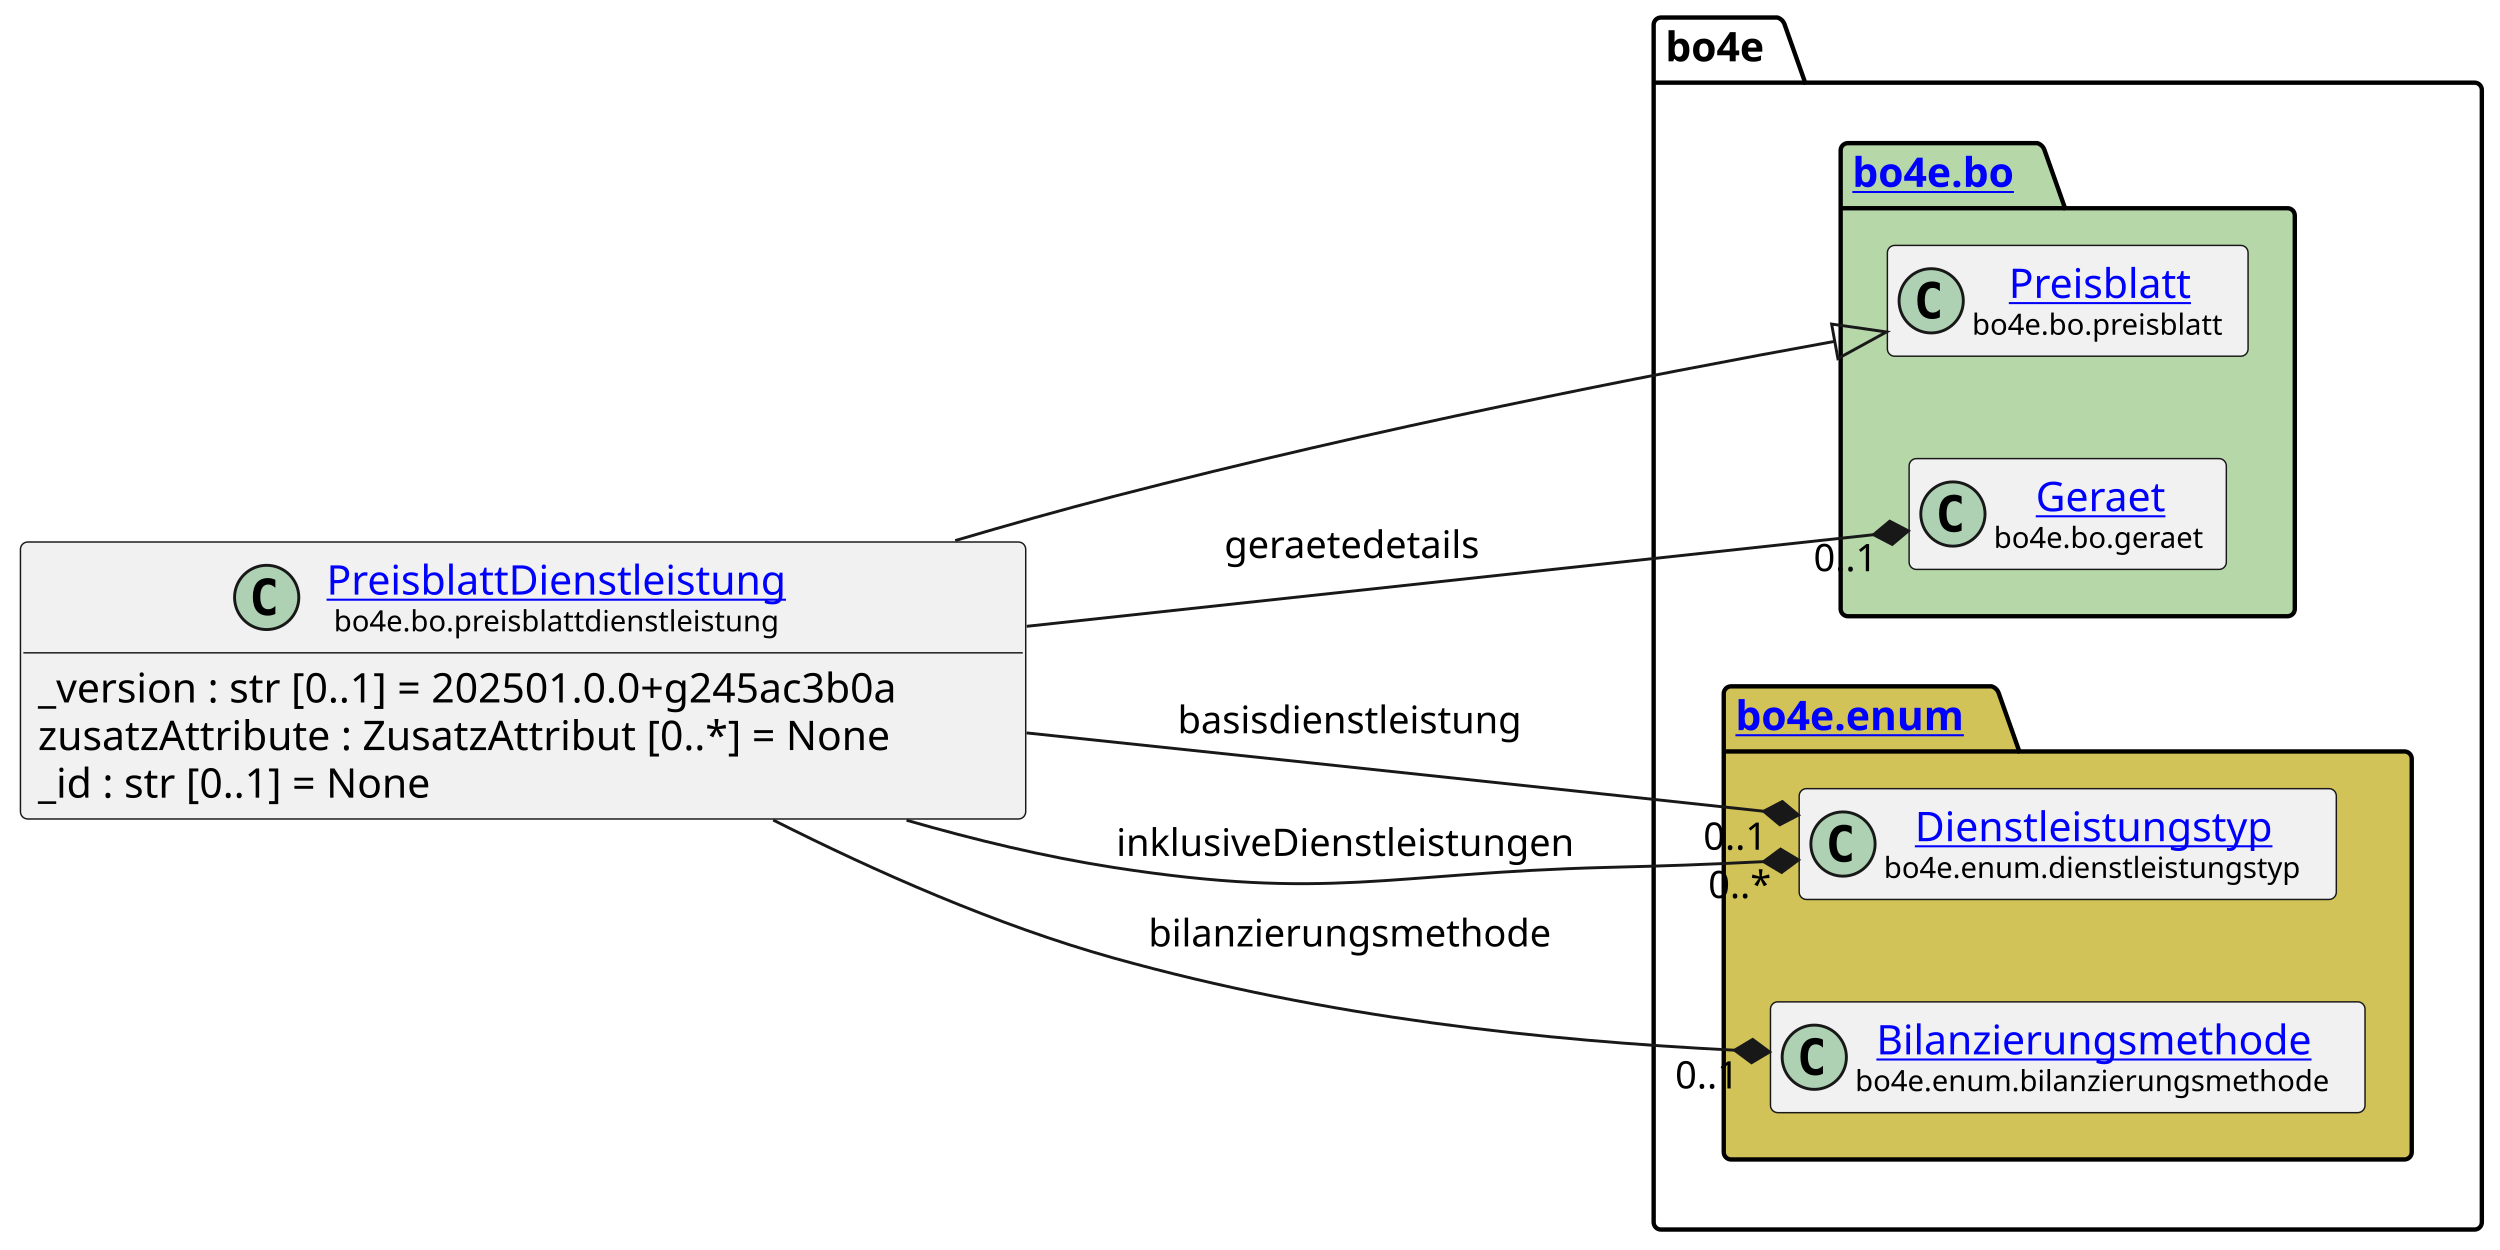
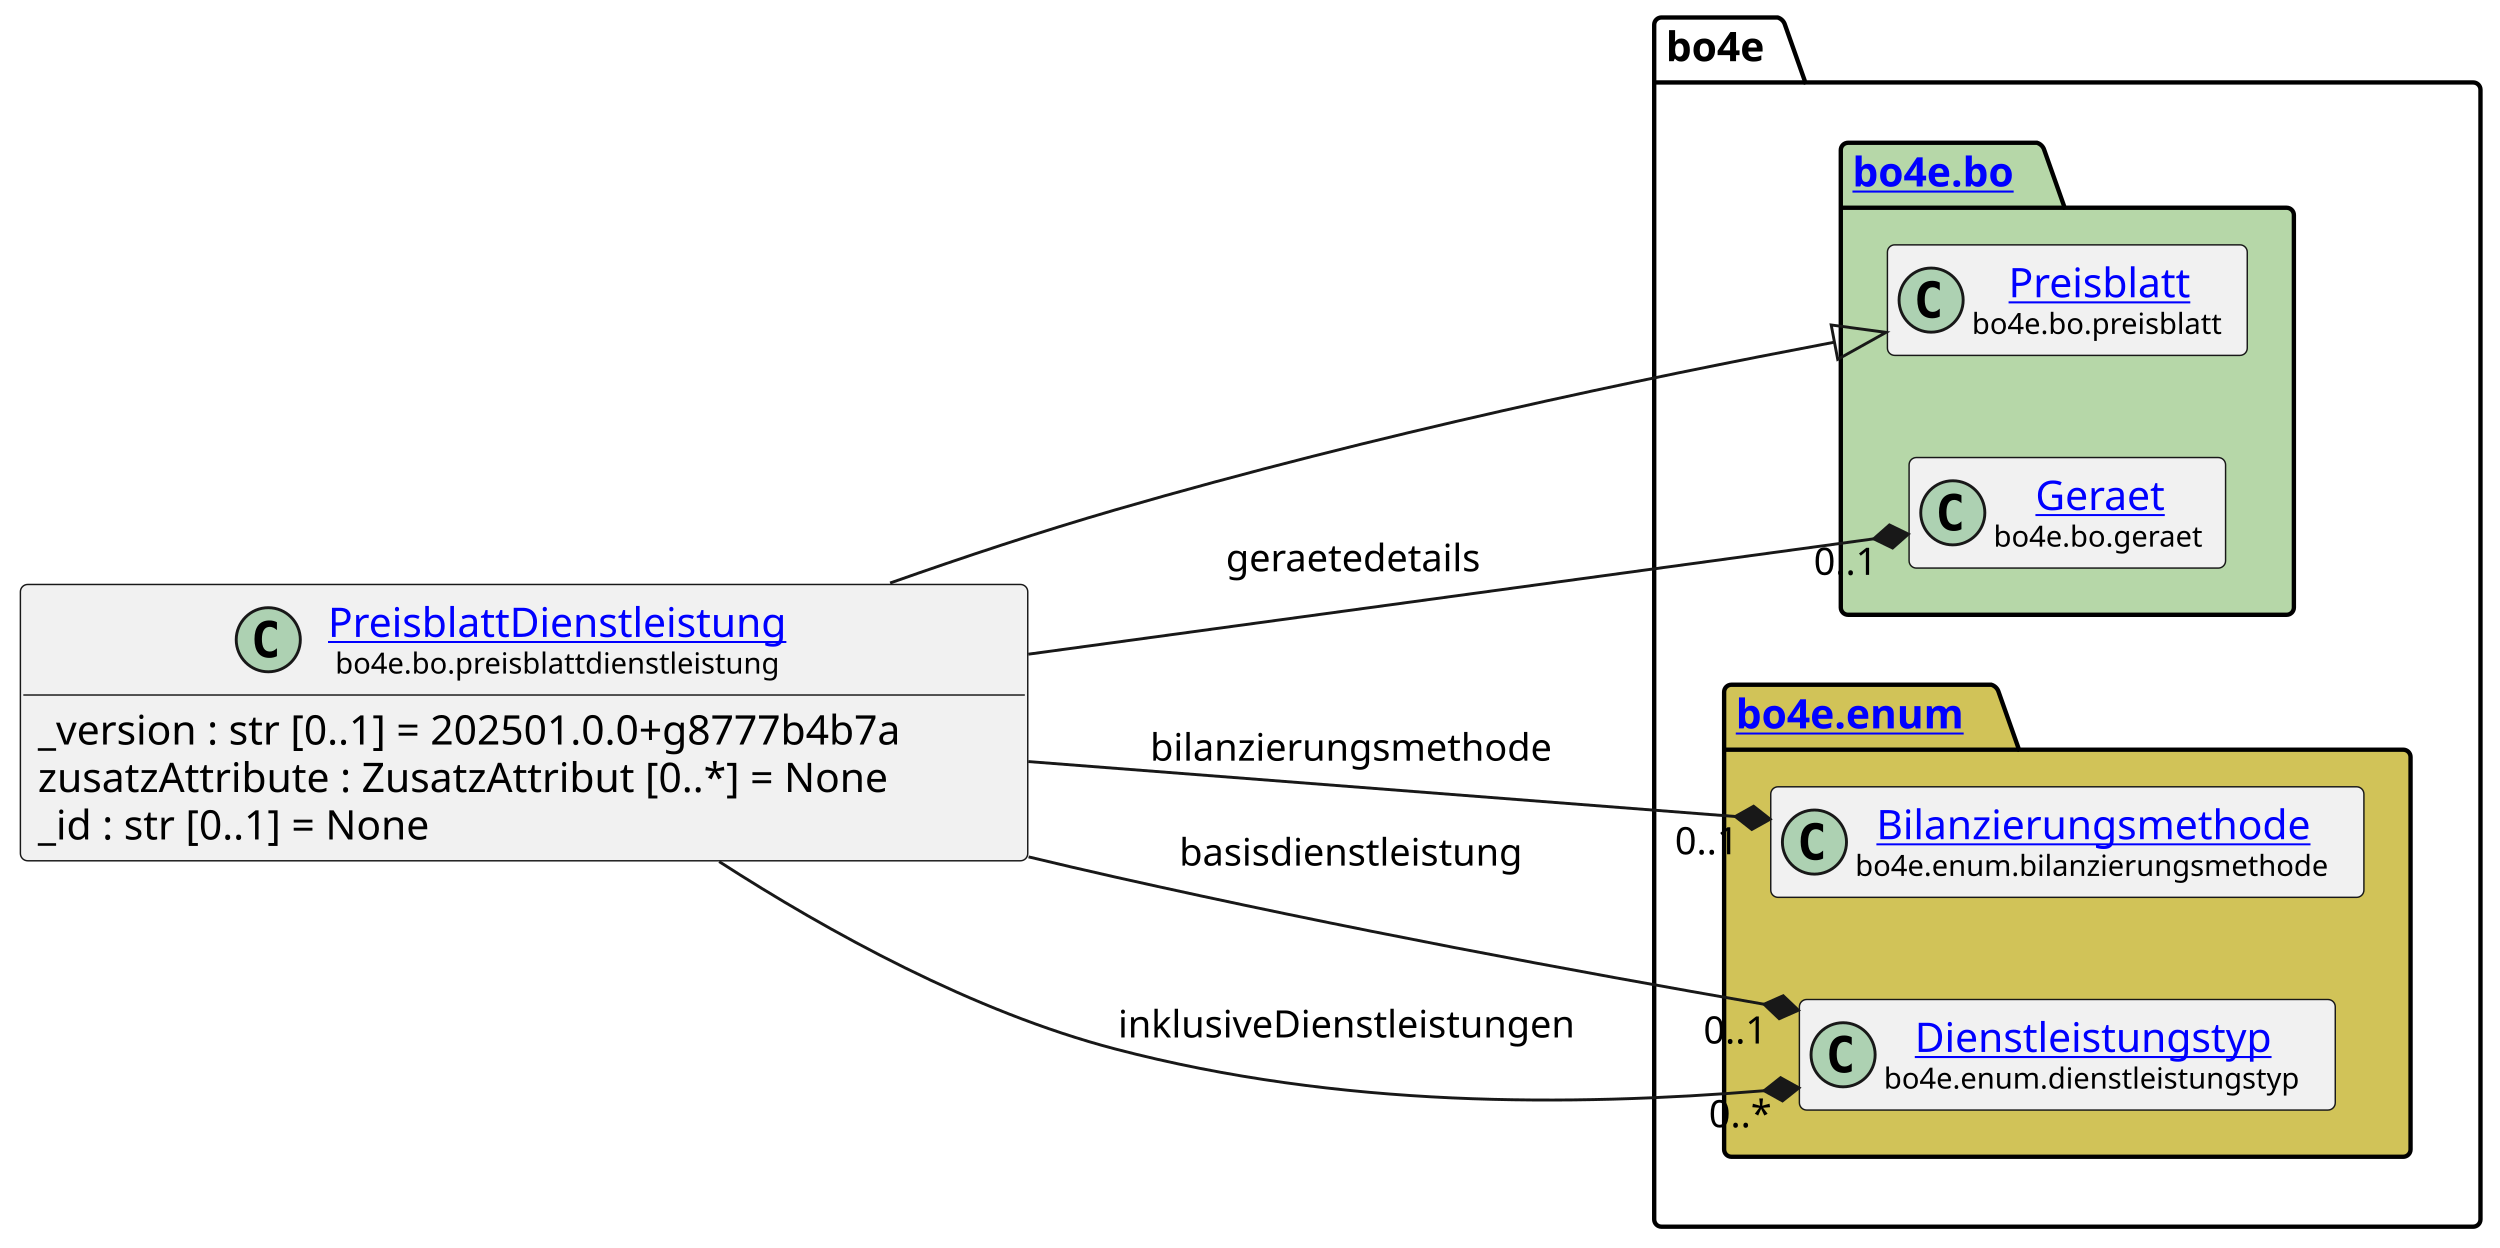
- <svg xmlns="http://www.w3.org/2000/svg" xmlns:xlink="http://www.w3.org/1999/xlink" contentStyleType="text/css" data-diagram-type="CLASS" height="428px" preserveAspectRatio="none" style="width:856px;height:428px;background:#FFFFFF;" version="1.1" viewBox="0 0 856 428" width="856px" zoomAndPan="magnify">
+ <svg xmlns="http://www.w3.org/2000/svg" xmlns:xlink="http://www.w3.org/1999/xlink" contentStyleType="text/css" data-diagram-type="CLASS" height="428px" preserveAspectRatio="none" style="width:858px;height:428px;background:#FFFFFF;" version="1.1" viewBox="0 0 858 428" width="858px" zoomAndPan="magnify">
  <defs />
  <g>
    <g class="cluster" data-entity="bo4e" data-source-line="10" data-uid="ent0005" id="cluster_bo4e">
-       <path d="M568.71,6 L608.586,6 A3.75,3.75 0 0 1 611.086,8.5 L618.086,28.297 L847.28,28.297 A2.5,2.5 0 0 1 849.78,30.797 L849.78,418.5 A2.5,2.5 0 0 1 847.28,421 L568.71,421 A2.5,2.5 0 0 1 566.21,418.5 L566.21,8.5 A2.5,2.5 0 0 1 568.71,6" fill="none" style="stroke:#000000;stroke-width:1.5;" />
-       <line style="stroke:#000000;stroke-width:1.5;" x1="566.21" x2="618.086" y1="28.297" y2="28.297" />
-       <text fill="#000000" font-family="sans-serif" font-size="14" font-weight="bold" lengthAdjust="spacing" textLength="38.876" x="570.21" y="20.995">bo4e</text>
+       <path d="M570.22,6 L610.096,6 A3.75,3.75 0 0 1 612.596,8.5 L619.596,28.297 L848.8,28.297 A2.5,2.5 0 0 1 851.3,30.797 L851.3,418.5 A2.5,2.5 0 0 1 848.8,421 L570.22,421 A2.5,2.5 0 0 1 567.72,418.5 L567.72,8.5 A2.5,2.5 0 0 1 570.22,6" fill="none" style="stroke:#000000;stroke-width:1.5;" />
+       <line style="stroke:#000000;stroke-width:1.5;" x1="567.72" x2="619.596" y1="28.297" y2="28.297" />
+       <text fill="#000000" font-family="sans-serif" font-size="14" font-weight="bold" lengthAdjust="spacing" textLength="38.876" x="571.72" y="20.995">bo4e</text>
    </g>
    <g class="cluster" data-entity="bo" data-source-line="9" data-uid="ent0003" id="cluster_bo">
-       <path d="M632.74,49 L697.574,49 A3.75,3.75 0 0 1 700.074,51.5 L707.074,71.297 L783.24,71.297 A2.5,2.5 0 0 1 785.74,73.797 L785.74,208.5 A2.5,2.5 0 0 1 783.24,211 L632.74,211 A2.5,2.5 0 0 1 630.24,208.5 L630.24,51.5 A2.5,2.5 0 0 1 632.74,49" fill="#B6D7A8" style="stroke:#000000;stroke-width:1.5;" />
-       <line style="stroke:#000000;stroke-width:1.5;" x1="630.24" x2="707.074" y1="71.297" y2="71.297" />
+       <path d="M634.26,49 L699.094,49 A3.75,3.75 0 0 1 701.594,51.5 L708.594,71.297 L784.76,71.297 A2.5,2.5 0 0 1 787.26,73.797 L787.26,208.5 A2.5,2.5 0 0 1 784.76,211 L634.26,211 A2.5,2.5 0 0 1 631.76,208.5 L631.76,51.5 A2.5,2.5 0 0 1 634.26,49" fill="#B6D7A8" style="stroke:#000000;stroke-width:1.5;" />
+       <line style="stroke:#000000;stroke-width:1.5;" x1="631.76" x2="708.594" y1="71.297" y2="71.297" />
      <a href="file:////home/runner/work/BO4E-python/BO4E-python/docs/../.tox/docs/tmp/html/api/bo4e.bo.html" target="_top" title="file:////home/runner/work/BO4E-python/BO4E-python/docs/../.tox/docs/tmp/html/api/bo4e.bo.html" xlink:actuate="onRequest" xlink:href="file:////home/runner/work/BO4E-python/BO4E-python/docs/../.tox/docs/tmp/html/api/bo4e.bo.html" xlink:show="new" xlink:title="file:////home/runner/work/BO4E-python/BO4E-python/docs/../.tox/docs/tmp/html/api/bo4e.bo.html" xlink:type="simple">
-         <text fill="#0000FF" font-family="sans-serif" font-size="14" font-weight="bold" lengthAdjust="spacing" text-decoration="underline" textLength="63.834" x="634.24" y="63.995">bo4e.bo</text>
+         <text fill="#0000FF" font-family="sans-serif" font-size="14" font-weight="bold" lengthAdjust="spacing" text-decoration="underline" textLength="63.834" x="635.76" y="63.995">bo4e.bo</text>
      </a>
    </g>
    <g class="cluster" data-entity="enum" data-source-line="13" data-uid="ent0007" id="cluster_enum">
-       <path d="M592.71,235 L681.921,235 A3.75,3.75 0 0 1 684.421,237.5 L691.421,257.297 L823.28,257.297 A2.5,2.5 0 0 1 825.78,259.797 L825.78,394.5 A2.5,2.5 0 0 1 823.28,397 L592.71,397 A2.5,2.5 0 0 1 590.21,394.5 L590.21,237.5 A2.5,2.5 0 0 1 592.71,235" fill="#D1C358" style="stroke:#000000;stroke-width:1.5;" />
-       <line style="stroke:#000000;stroke-width:1.5;" x1="590.21" x2="691.421" y1="257.297" y2="257.297" />
+       <path d="M594.22,235 L683.431,235 A3.75,3.75 0 0 1 685.931,237.5 L692.931,257.297 L824.8,257.297 A2.5,2.5 0 0 1 827.3,259.797 L827.3,394.5 A2.5,2.5 0 0 1 824.8,397 L594.22,397 A2.5,2.5 0 0 1 591.72,394.5 L591.72,237.5 A2.5,2.5 0 0 1 594.22,235" fill="#D1C358" style="stroke:#000000;stroke-width:1.5;" />
+       <line style="stroke:#000000;stroke-width:1.5;" x1="591.72" x2="692.931" y1="257.297" y2="257.297" />
      <a href="file:////home/runner/work/BO4E-python/BO4E-python/docs/../.tox/docs/tmp/html/api/bo4e.enum.html" target="_top" title="file:////home/runner/work/BO4E-python/BO4E-python/docs/../.tox/docs/tmp/html/api/bo4e.enum.html" xlink:actuate="onRequest" xlink:href="file:////home/runner/work/BO4E-python/BO4E-python/docs/../.tox/docs/tmp/html/api/bo4e.enum.html" xlink:show="new" xlink:title="file:////home/runner/work/BO4E-python/BO4E-python/docs/../.tox/docs/tmp/html/api/bo4e.enum.html" xlink:type="simple">
-         <text fill="#0000FF" font-family="sans-serif" font-size="14" font-weight="bold" lengthAdjust="spacing" text-decoration="underline" textLength="88.211" x="594.21" y="249.995">bo4e.enum</text>
+         <text fill="#0000FF" font-family="sans-serif" font-size="14" font-weight="bold" lengthAdjust="spacing" text-decoration="underline" textLength="88.211" x="595.72" y="249.995">bo4e.enum</text>
      </a>
    </g>
    <g class="entity" data-entity="Preisblatt" data-source-line="10" data-uid="ent0004" id="entity_Preisblatt">
-       <rect fill="#F1F1F1" height="37.938" rx="2.5" ry="2.5" style="stroke:#181818;stroke-width:0.5;" width="123.499" x="646.24" y="84.03" />
-       <ellipse cx="661.24" cy="102.999" fill="#ADD1B2" rx="11" ry="11" style="stroke:#181818;stroke-width:1;" />
-       <path d="M664.209,108.639 Q663.631,108.936 662.99,109.077 Q662.349,109.233 661.646,109.233 Q659.146,109.233 657.818,107.593 Q656.506,105.936 656.506,102.811 Q656.506,99.686 657.818,98.03 Q659.146,96.374 661.646,96.374 Q662.349,96.374 662.99,96.53 Q663.646,96.686 664.209,96.983 L664.209,99.702 Q663.584,99.124 662.99,98.858 Q662.396,98.577 661.771,98.577 Q660.428,98.577 659.74,99.655 Q659.053,100.718 659.053,102.811 Q659.053,104.905 659.74,105.983 Q660.428,107.046 661.771,107.046 Q662.396,107.046 662.99,106.78 Q663.584,106.499 664.209,105.921 L664.209,108.639 Z " fill="#000000" />
+       <rect fill="#F1F1F1" height="37.938" rx="2.5" ry="2.5" style="stroke:#181818;stroke-width:0.5;" width="123.499" x="647.76" y="84.03" />
+       <ellipse cx="662.76" cy="102.999" fill="#ADD1B2" rx="11" ry="11" style="stroke:#181818;stroke-width:1;" />
+       <path d="M665.729,108.639 Q665.151,108.936 664.51,109.077 Q663.869,109.233 663.166,109.233 Q660.666,109.233 659.338,107.593 Q658.026,105.936 658.026,102.811 Q658.026,99.686 659.338,98.03 Q660.666,96.374 663.166,96.374 Q663.869,96.374 664.51,96.53 Q665.166,96.686 665.729,96.983 L665.729,99.702 Q665.104,99.124 664.51,98.858 Q663.916,98.577 663.291,98.577 Q661.947,98.577 661.26,99.655 Q660.572,100.718 660.572,102.811 Q660.572,104.905 661.26,105.983 Q661.947,107.046 663.291,107.046 Q663.916,107.046 664.51,106.78 Q665.104,106.499 665.729,105.921 L665.729,108.639 Z " fill="#000000" />
      <a href="file:////home/runner/work/BO4E-python/BO4E-python/docs/../.tox/docs/tmp/html/api/bo4e.bo.html#bo4e.bo.preisblatt.Preisblatt" target="_top" title="file:////home/runner/work/BO4E-python/BO4E-python/docs/../.tox/docs/tmp/html/api/bo4e.bo.html#bo4e.bo.preisblatt.Preisblatt" xlink:actuate="onRequest" xlink:href="file:////home/runner/work/BO4E-python/BO4E-python/docs/../.tox/docs/tmp/html/api/bo4e.bo.html#bo4e.bo.preisblatt.Preisblatt" xlink:show="new" xlink:title="file:////home/runner/work/BO4E-python/BO4E-python/docs/../.tox/docs/tmp/html/api/bo4e.bo.html#bo4e.bo.preisblatt.Preisblatt" xlink:type="simple">
-         <text fill="#0000FF" font-family="sans-serif" font-size="14" lengthAdjust="spacing" text-decoration="underline" textLength="66.329" x="687.825" y="102.025">Preisblatt</text>
+         <text fill="#0000FF" font-family="sans-serif" font-size="14" lengthAdjust="spacing" text-decoration="underline" textLength="66.329" x="689.345" y="102.025">Preisblatt</text>
      </a>
-       <text fill="#000000" font-family="sans-serif" font-size="10" lengthAdjust="spacing" textLength="91.499" x="675.24" y="114.609">bo4e.bo.preisblatt</text>
+       <text fill="#000000" font-family="sans-serif" font-size="10" lengthAdjust="spacing" textLength="91.499" x="676.76" y="114.609">bo4e.bo.preisblatt</text>
    </g>
    <g class="entity" data-entity="Geraet" data-source-line="11" data-uid="ent0006" id="entity_Geraet">
-       <rect fill="#F1F1F1" height="37.938" rx="2.5" ry="2.5" style="stroke:#181818;stroke-width:0.5;" width="108.616" x="653.68" y="157.03" />
-       <ellipse cx="668.68" cy="175.999" fill="#ADD1B2" rx="11" ry="11" style="stroke:#181818;stroke-width:1;" />
-       <path d="M671.649,181.639 Q671.071,181.936 670.43,182.077 Q669.789,182.233 669.086,182.233 Q666.586,182.233 665.258,180.593 Q663.946,178.936 663.946,175.811 Q663.946,172.686 665.258,171.03 Q666.586,169.374 669.086,169.374 Q669.789,169.374 670.43,169.53 Q671.086,169.686 671.649,169.983 L671.649,172.702 Q671.024,172.124 670.43,171.858 Q669.836,171.577 669.211,171.577 Q667.867,171.577 667.18,172.655 Q666.492,173.718 666.492,175.811 Q666.492,177.905 667.18,178.983 Q667.867,180.046 669.211,180.046 Q669.836,180.046 670.43,179.78 Q671.024,179.499 671.649,178.921 L671.649,181.639 Z " fill="#000000" />
+       <rect fill="#F1F1F1" height="37.938" rx="2.5" ry="2.5" style="stroke:#181818;stroke-width:0.5;" width="108.616" x="655.2" y="157.03" />
+       <ellipse cx="670.2" cy="175.999" fill="#ADD1B2" rx="11" ry="11" style="stroke:#181818;stroke-width:1;" />
+       <path d="M673.169,181.639 Q672.591,181.936 671.95,182.077 Q671.309,182.233 670.606,182.233 Q668.106,182.233 666.778,180.593 Q665.466,178.936 665.466,175.811 Q665.466,172.686 666.778,171.03 Q668.106,169.374 670.606,169.374 Q671.309,169.374 671.95,169.53 Q672.606,169.686 673.169,169.983 L673.169,172.702 Q672.544,172.124 671.95,171.858 Q671.356,171.577 670.731,171.577 Q669.388,171.577 668.7,172.655 Q668.013,173.718 668.013,175.811 Q668.013,177.905 668.7,178.983 Q669.388,180.046 670.731,180.046 Q671.356,180.046 671.95,179.78 Q672.544,179.499 673.169,178.921 L673.169,181.639 Z " fill="#000000" />
      <a href="file:////home/runner/work/BO4E-python/BO4E-python/docs/../.tox/docs/tmp/html/api/bo4e.bo.html#bo4e.bo.geraet.Geraet" target="_top" title="file:////home/runner/work/BO4E-python/BO4E-python/docs/../.tox/docs/tmp/html/api/bo4e.bo.html#bo4e.bo.geraet.Geraet" xlink:actuate="onRequest" xlink:href="file:////home/runner/work/BO4E-python/BO4E-python/docs/../.tox/docs/tmp/html/api/bo4e.bo.html#bo4e.bo.geraet.Geraet" xlink:show="new" xlink:title="file:////home/runner/work/BO4E-python/BO4E-python/docs/../.tox/docs/tmp/html/api/bo4e.bo.html#bo4e.bo.geraet.Geraet" xlink:type="simple">
-         <text fill="#0000FF" font-family="sans-serif" font-size="14" lengthAdjust="spacing" text-decoration="underline" textLength="47.899" x="697.038" y="175.025">Geraet</text>
+         <text fill="#0000FF" font-family="sans-serif" font-size="14" lengthAdjust="spacing" text-decoration="underline" textLength="47.899" x="698.558" y="175.025">Geraet</text>
      </a>
-       <text fill="#000000" font-family="sans-serif" font-size="10" lengthAdjust="spacing" textLength="76.616" x="682.68" y="187.609">bo4e.bo.geraet</text>
+       <text fill="#000000" font-family="sans-serif" font-size="10" lengthAdjust="spacing" textLength="76.616" x="684.2" y="187.609">bo4e.bo.geraet</text>
    </g>
-     <g class="entity" data-entity="Dienstleistungstyp" data-source-line="14" data-uid="ent0008" id="entity_Dienstleistungstyp">
-       <rect fill="#F1F1F1" height="37.938" rx="2.5" ry="2.5" style="stroke:#181818;stroke-width:0.5;" width="183.914" x="616.04" y="270.03" />
-       <ellipse cx="631.04" cy="288.999" fill="#ADD1B2" rx="11" ry="11" style="stroke:#181818;stroke-width:1;" />
-       <path d="M634.009,294.639 Q633.431,294.936 632.79,295.077 Q632.149,295.233 631.446,295.233 Q628.946,295.233 627.618,293.592 Q626.306,291.936 626.306,288.811 Q626.306,285.686 627.618,284.03 Q628.946,282.374 631.446,282.374 Q632.149,282.374 632.79,282.53 Q633.446,282.686 634.009,282.983 L634.009,285.702 Q633.384,285.124 632.79,284.858 Q632.196,284.577 631.571,284.577 Q630.227,284.577 629.54,285.655 Q628.852,286.717 628.852,288.811 Q628.852,290.905 629.54,291.983 Q630.227,293.046 631.571,293.046 Q632.196,293.046 632.79,292.78 Q633.384,292.499 634.009,291.921 L634.009,294.639 Z " fill="#000000" />
+     <g class="entity" data-entity="Bilanzierungsmethode" data-source-line="14" data-uid="ent0008" id="entity_Bilanzierungsmethode">
+       <rect fill="#F1F1F1" height="37.938" rx="2.5" ry="2.5" style="stroke:#181818;stroke-width:0.5;" width="203.572" x="607.72" y="270.03" />
+       <ellipse cx="622.72" cy="288.999" fill="#ADD1B2" rx="11" ry="11" style="stroke:#181818;stroke-width:1;" />
+       <path d="M625.689,294.639 Q625.111,294.936 624.47,295.077 Q623.829,295.233 623.126,295.233 Q620.626,295.233 619.298,293.592 Q617.986,291.936 617.986,288.811 Q617.986,285.686 619.298,284.03 Q620.626,282.374 623.126,282.374 Q623.829,282.374 624.47,282.53 Q625.126,282.686 625.689,282.983 L625.689,285.702 Q625.064,285.124 624.47,284.858 Q623.876,284.577 623.251,284.577 Q621.908,284.577 621.22,285.655 Q620.533,286.717 620.533,288.811 Q620.533,290.905 621.22,291.983 Q621.908,293.046 623.251,293.046 Q623.876,293.046 624.47,292.78 Q625.064,292.499 625.689,291.921 L625.689,294.639 Z " fill="#000000" />
+       <a href="file:////home/runner/work/BO4E-python/BO4E-python/docs/../.tox/docs/tmp/html/api/bo4e.enum.html#bo4e.enum.bilanzierungsmethode.Bilanzierungsmethode" target="_top" title="file:////home/runner/work/BO4E-python/BO4E-python/docs/../.tox/docs/tmp/html/api/bo4e.enum.html#bo4e.enum.bilanzierungsmethode.Bilanzierungsmethode" xlink:actuate="onRequest" xlink:href="file:////home/runner/work/BO4E-python/BO4E-python/docs/../.tox/docs/tmp/html/api/bo4e.enum.html#bo4e.enum.bilanzierungsmethode.Bilanzierungsmethode" xlink:show="new" xlink:title="file:////home/runner/work/BO4E-python/BO4E-python/docs/../.tox/docs/tmp/html/api/bo4e.enum.html#bo4e.enum.bilanzierungsmethode.Bilanzierungsmethode" xlink:type="simple">
+         <text fill="#0000FF" font-family="sans-serif" font-size="14" lengthAdjust="spacing" text-decoration="underline" textLength="157.049" x="643.982" y="288.025">Bilanzierungsmethode</text>
+       </a>
+       <text fill="#000000" font-family="sans-serif" font-size="10" lengthAdjust="spacing" textLength="171.572" x="636.72" y="300.609">bo4e.enum.bilanzierungsmethode</text>
+     </g>
+     <g class="entity" data-entity="Dienstleistungstyp" data-source-line="15" data-uid="ent0009" id="entity_Dienstleistungstyp">
+       <rect fill="#F1F1F1" height="37.938" rx="2.5" ry="2.5" style="stroke:#181818;stroke-width:0.5;" width="183.914" x="617.55" y="343.03" />
+       <ellipse cx="632.55" cy="361.999" fill="#ADD1B2" rx="11" ry="11" style="stroke:#181818;stroke-width:1;" />
+       <path d="M635.519,367.639 Q634.941,367.936 634.3,368.077 Q633.659,368.233 632.956,368.233 Q630.456,368.233 629.128,366.592 Q627.816,364.936 627.816,361.811 Q627.816,358.686 629.128,357.03 Q630.456,355.374 632.956,355.374 Q633.659,355.374 634.3,355.53 Q634.956,355.686 635.519,355.983 L635.519,358.702 Q634.894,358.124 634.3,357.858 Q633.706,357.577 633.081,357.577 Q631.737,357.577 631.05,358.655 Q630.362,359.717 630.362,361.811 Q630.362,363.905 631.05,364.983 Q631.737,366.046 633.081,366.046 Q633.706,366.046 634.3,365.78 Q634.894,365.499 635.519,364.921 L635.519,367.639 Z " fill="#000000" />
      <a href="file:////home/runner/work/BO4E-python/BO4E-python/docs/../.tox/docs/tmp/html/api/bo4e.enum.html#bo4e.enum.dienstleistungstyp.Dienstleistungstyp" target="_top" title="file:////home/runner/work/BO4E-python/BO4E-python/docs/../.tox/docs/tmp/html/api/bo4e.enum.html#bo4e.enum.dienstleistungstyp.Dienstleistungstyp" xlink:actuate="onRequest" xlink:href="file:////home/runner/work/BO4E-python/BO4E-python/docs/../.tox/docs/tmp/html/api/bo4e.enum.html#bo4e.enum.dienstleistungstyp.Dienstleistungstyp" xlink:show="new" xlink:title="file:////home/runner/work/BO4E-python/BO4E-python/docs/../.tox/docs/tmp/html/api/bo4e.enum.html#bo4e.enum.dienstleistungstyp.Dienstleistungstyp" xlink:type="simple">
-         <text fill="#0000FF" font-family="sans-serif" font-size="14" lengthAdjust="spacing" text-decoration="underline" textLength="130.703" x="655.645" y="288.025">Dienstleistungstyp</text>
+         <text fill="#0000FF" font-family="sans-serif" font-size="14" lengthAdjust="spacing" text-decoration="underline" textLength="130.703" x="657.155" y="361.025">Dienstleistungstyp</text>
      </a>
-       <text fill="#000000" font-family="sans-serif" font-size="10" lengthAdjust="spacing" textLength="151.914" x="645.04" y="300.609">bo4e.enum.dienstleistungstyp</text>
-     </g>
-     <g class="entity" data-entity="Bilanzierungsmethode" data-source-line="15" data-uid="ent0009" id="entity_Bilanzierungsmethode">
-       <rect fill="#F1F1F1" height="37.938" rx="2.5" ry="2.5" style="stroke:#181818;stroke-width:0.5;" width="203.572" x="606.21" y="343.03" />
-       <ellipse cx="621.21" cy="361.999" fill="#ADD1B2" rx="11" ry="11" style="stroke:#181818;stroke-width:1;" />
-       <path d="M624.179,367.639 Q623.601,367.936 622.96,368.077 Q622.319,368.233 621.616,368.233 Q619.116,368.233 617.788,366.592 Q616.476,364.936 616.476,361.811 Q616.476,358.686 617.788,357.03 Q619.116,355.374 621.616,355.374 Q622.319,355.374 622.96,355.53 Q623.616,355.686 624.179,355.983 L624.179,358.702 Q623.554,358.124 622.96,357.858 Q622.366,357.577 621.741,357.577 Q620.398,357.577 619.71,358.655 Q619.023,359.717 619.023,361.811 Q619.023,363.905 619.71,364.983 Q620.398,366.046 621.741,366.046 Q622.366,366.046 622.96,365.78 Q623.554,365.499 624.179,364.921 L624.179,367.639 Z " fill="#000000" />
-       <a href="file:////home/runner/work/BO4E-python/BO4E-python/docs/../.tox/docs/tmp/html/api/bo4e.enum.html#bo4e.enum.bilanzierungsmethode.Bilanzierungsmethode" target="_top" title="file:////home/runner/work/BO4E-python/BO4E-python/docs/../.tox/docs/tmp/html/api/bo4e.enum.html#bo4e.enum.bilanzierungsmethode.Bilanzierungsmethode" xlink:actuate="onRequest" xlink:href="file:////home/runner/work/BO4E-python/BO4E-python/docs/../.tox/docs/tmp/html/api/bo4e.enum.html#bo4e.enum.bilanzierungsmethode.Bilanzierungsmethode" xlink:show="new" xlink:title="file:////home/runner/work/BO4E-python/BO4E-python/docs/../.tox/docs/tmp/html/api/bo4e.enum.html#bo4e.enum.bilanzierungsmethode.Bilanzierungsmethode" xlink:type="simple">
-         <text fill="#0000FF" font-family="sans-serif" font-size="14" lengthAdjust="spacing" text-decoration="underline" textLength="157.049" x="642.472" y="361.025">Bilanzierungsmethode</text>
-       </a>
-       <text fill="#000000" font-family="sans-serif" font-size="10" lengthAdjust="spacing" textLength="171.572" x="635.21" y="373.609">bo4e.enum.bilanzierungsmethode</text>
+       <text fill="#000000" font-family="sans-serif" font-size="10" lengthAdjust="spacing" textLength="151.914" x="646.55" y="373.609">bo4e.enum.dienstleistungstyp</text>
    </g>
    <g class="entity" data-entity="PreisblattDienstleistung" data-source-line="3" data-uid="ent0002" id="entity_PreisblattDienstleistung">
-       <rect fill="#F1F1F1" height="94.828" rx="2.5" ry="2.5" style="stroke:#181818;stroke-width:0.5;" width="344.206" x="7" y="185.59" />
-       <ellipse cx="91.314" cy="204.559" fill="#ADD1B2" rx="11" ry="11" style="stroke:#181818;stroke-width:1;" />
-       <path d="M94.283,210.199 Q93.705,210.496 93.064,210.637 Q92.424,210.793 91.721,210.793 Q89.221,210.793 87.893,209.153 Q86.58,207.496 86.58,204.371 Q86.58,201.246 87.893,199.59 Q89.221,197.934 91.721,197.934 Q92.424,197.934 93.064,198.09 Q93.721,198.246 94.283,198.543 L94.283,201.262 Q93.658,200.684 93.064,200.418 Q92.471,200.137 91.846,200.137 Q90.502,200.137 89.814,201.215 Q89.127,202.278 89.127,204.371 Q89.127,206.465 89.814,207.543 Q90.502,208.606 91.846,208.606 Q92.471,208.606 93.064,208.34 Q93.658,208.059 94.283,207.481 L94.283,210.199 Z " fill="#000000" />
+       <rect fill="#F1F1F1" height="94.828" rx="2.5" ry="2.5" style="stroke:#181818;stroke-width:0.5;" width="345.724" x="7" y="200.59" />
+       <ellipse cx="92.073" cy="219.559" fill="#ADD1B2" rx="11" ry="11" style="stroke:#181818;stroke-width:1;" />
+       <path d="M95.042,225.199 Q94.464,225.496 93.823,225.637 Q93.183,225.793 92.48,225.793 Q89.98,225.793 88.651,224.153 Q87.339,222.496 87.339,219.371 Q87.339,216.246 88.651,214.59 Q89.98,212.934 92.48,212.934 Q93.183,212.934 93.823,213.09 Q94.48,213.246 95.042,213.543 L95.042,216.262 Q94.417,215.684 93.823,215.418 Q93.23,215.137 92.605,215.137 Q91.261,215.137 90.573,216.215 Q89.886,217.278 89.886,219.371 Q89.886,221.465 90.573,222.543 Q91.261,223.606 92.605,223.606 Q93.23,223.606 93.823,223.34 Q94.417,223.059 95.042,222.481 L95.042,225.199 Z " fill="#000000" />
      <a href="file:////home/runner/work/BO4E-python/BO4E-python/docs/../.tox/docs/tmp/html/api/bo4e.bo.html#bo4e.bo.preisblattdienstleistung.PreisblattDienstleistung" target="_top" title="file:////home/runner/work/BO4E-python/BO4E-python/docs/../.tox/docs/tmp/html/api/bo4e.bo.html#bo4e.bo.preisblattdienstleistung.PreisblattDienstleistung" xlink:actuate="onRequest" xlink:href="file:////home/runner/work/BO4E-python/BO4E-python/docs/../.tox/docs/tmp/html/api/bo4e.bo.html#bo4e.bo.preisblattdienstleistung.PreisblattDienstleistung" xlink:show="new" xlink:title="file:////home/runner/work/BO4E-python/BO4E-python/docs/../.tox/docs/tmp/html/api/bo4e.bo.html#bo4e.bo.preisblattdienstleistung.PreisblattDienstleistung" xlink:type="simple">
-         <text fill="#0000FF" font-family="sans-serif" font-size="14" lengthAdjust="spacing" text-decoration="underline" textLength="167.077" x="111.814" y="203.585">PreisblattDienstleistung</text>
+         <text fill="#0000FF" font-family="sans-serif" font-size="14" lengthAdjust="spacing" text-decoration="underline" textLength="167.077" x="112.573" y="218.585">PreisblattDienstleistung</text>
      </a>
-       <text fill="#000000" font-family="sans-serif" font-size="10" lengthAdjust="spacing" textLength="162.109" x="114.298" y="216.169">bo4e.bo.preisblattdienstleistung</text>
-       <line style="stroke:#181818;stroke-width:0.5;" x1="8" x2="350.206" y1="223.528" y2="223.528" />
-       <text fill="#000000" font-family="sans-serif" font-size="14" lengthAdjust="spacing" textLength="332.206" x="13" y="240.523">_version : str [0..1] = 202501.0.0+g245ac3b0a</text>
-       <text fill="#000000" font-family="sans-serif" font-size="14" lengthAdjust="spacing" textLength="318.575" x="13" y="256.82">zusatzAttribute : ZusatzAttribut [0..*] = None</text>
-       <text fill="#000000" font-family="sans-serif" font-size="14" lengthAdjust="spacing" textLength="151.177" x="13" y="273.116">_id : str [0..1] = None</text>
+       <text fill="#000000" font-family="sans-serif" font-size="10" lengthAdjust="spacing" textLength="162.109" x="115.057" y="231.169">bo4e.bo.preisblattdienstleistung</text>
+       <line style="stroke:#181818;stroke-width:0.5;" x1="8" x2="351.724" y1="238.528" y2="238.528" />
+       <text fill="#000000" font-family="sans-serif" font-size="14" lengthAdjust="spacing" textLength="333.724" x="13" y="255.523">_version : str [0..1] = 202501.0.0+g8777b4b7a</text>
+       <text fill="#000000" font-family="sans-serif" font-size="14" lengthAdjust="spacing" textLength="318.575" x="13" y="271.82">zusatzAttribute : ZusatzAttribut [0..*] = None</text>
+       <text fill="#000000" font-family="sans-serif" font-size="14" lengthAdjust="spacing" textLength="151.177" x="13" y="288.116">_id : str [0..1] = None</text>
    </g>
    <g class="link" data-entity-1="PreisblattDienstleistung" data-entity-2="Preisblatt" data-source-line="18" data-uid="lnk10" id="link_PreisblattDienstleistung_Preisblatt">
-       <path codeLine="18" d="M327.06,185.09 C345.22,179.73 363.58,174.56 381.21,170 C472.61,146.35 562.438,128.79 628.218,116.87" fill="none" id="PreisblattDienstleistung-to-Preisblatt" style="stroke:#181818;stroke-width:1;" />
-       <polygon fill="none" points="645.93,113.66,627.149,110.966,629.288,122.773,645.93,113.66" style="stroke:#181818;stroke-width:1;" />
+       <path codeLine="18" d="M305.48,200.09 C330.85,191.14 357.49,182.32 382.72,175 C473.68,148.62 563.655,129.92 629.585,117.43" fill="none" id="PreisblattDienstleistung-to-Preisblatt" style="stroke:#181818;stroke-width:1;" />
+       <polygon fill="none" points="647.27,114.08,628.468,111.535,630.701,123.326,647.27,114.08" style="stroke:#181818;stroke-width:1;" />
    </g>
    <g class="link" data-entity-1="PreisblattDienstleistung" data-entity-2="Bilanzierungsmethode" data-source-line="19" data-uid="lnk11" id="link_PreisblattDienstleistung_Bilanzierungsmethode">
-       <path codeLine="19" d="M264.74,280.78 C299.76,298.45 341.42,316.87 381.21,328 C454.73,348.56 528.745,356.307 593.925,359.587" fill="none" id="PreisblattDienstleistung-to-Bilanzierungsmethode" style="stroke:#181818;stroke-width:1;" />
-       <polygon fill="#181818" points="605.91,360.19,600.119,355.894,593.925,359.587,599.716,363.883,605.91,360.19" style="stroke:#181818;stroke-width:1;" />
-       <text fill="#000000" font-family="sans-serif" font-size="13" lengthAdjust="spacing" textLength="145.165" x="393.21" y="324.067">bilanzierungsmethode</text>
-       <text fill="#000000" font-family="sans-serif" font-size="13" lengthAdjust="spacing" textLength="24.807" x="573.561" y="372.68">0..1</text>
+       <path codeLine="19" d="M352.9,261.37 C437.11,267.91 523.606,274.63 595.546,280.22" fill="none" id="PreisblattDienstleistung-to-Bilanzierungsmethode" style="stroke:#181818;stroke-width:1;" />
+       <polygon fill="#181818" points="607.51,281.15,601.838,276.697,595.546,280.22,601.218,284.673,607.51,281.15" style="stroke:#181818;stroke-width:1;" />
+       <text fill="#000000" font-family="sans-serif" font-size="13" lengthAdjust="spacing" textLength="145.165" x="394.72" y="261.067">bilanzierungsmethode</text>
+       <text fill="#000000" font-family="sans-serif" font-size="13" lengthAdjust="spacing" textLength="24.807" x="574.813" y="293.195">0..1</text>
    </g>
    <g class="link" data-entity-1="PreisblattDienstleistung" data-entity-2="Dienstleistungstyp" data-source-line="20" data-uid="lnk12" id="link_PreisblattDienstleistung_Dienstleistungstyp">
-       <path codeLine="20" d="M351.48,250.95 C414.02,257.53 485.32,265.06 550.21,272 C571.44,274.27 582.36,275.432 603.87,277.772" fill="none" id="PreisblattDienstleistung-to-Dienstleistungstyp" style="stroke:#181818;stroke-width:1;" />
-       <polygon fill="#181818" points="615.8,279.07,610.268,274.445,603.87,277.772,609.403,282.398,615.8,279.07" style="stroke:#181818;stroke-width:1;" />
-       <text fill="#000000" font-family="sans-serif" font-size="13" lengthAdjust="spacing" textLength="125.169" x="403.21" y="251.067">basisdienstleistung</text>
-       <text fill="#000000" font-family="sans-serif" font-size="13" lengthAdjust="spacing" textLength="24.807" x="583.205" y="290.941">0..1</text>
+       <path codeLine="20" d="M353,294.08 C363.04,296.49 373,298.82 382.72,301 C461.47,318.69 539.888,333.241 605.398,344.651" fill="none" id="PreisblattDienstleistung-to-Dienstleistungstyp" style="stroke:#181818;stroke-width:1;" />
+       <polygon fill="#181818" points="617.22,346.71,611.995,341.74,605.398,344.651,610.623,349.621,617.22,346.71" style="stroke:#181818;stroke-width:1;" />
+       <text fill="#000000" font-family="sans-serif" font-size="13" lengthAdjust="spacing" textLength="125.169" x="404.72" y="297.067">basisdienstleistung</text>
+       <text fill="#000000" font-family="sans-serif" font-size="13" lengthAdjust="spacing" textLength="24.807" x="584.617" y="358.137">0..1</text>
    </g>
    <g class="link" data-entity-1="PreisblattDienstleistung" data-entity-2="Dienstleistungstyp" data-source-line="21" data-uid="lnk13" id="link_PreisblattDienstleistung_Dienstleistungstyp">
-       <path codeLine="21" d="M310.41,280.85 C333.69,287.56 357.94,293.39 381.21,297 C455.43,308.53 475.12,298.91 550.21,297 C571.46,296.46 582.335,296.091 603.845,295.031" fill="none" id="PreisblattDienstleistung-to-Dienstleistungstyp-1" style="stroke:#181818;stroke-width:1;" />
-       <polygon fill="#181818" points="615.83,294.44,609.64,290.74,603.845,295.031,610.034,298.731,615.83,294.44" style="stroke:#181818;stroke-width:1;" />
-       <text fill="#000000" font-family="sans-serif" font-size="13" lengthAdjust="spacing" textLength="167.096" x="382.21" y="293.067">inklusiveDienstleistungen</text>
-       <text fill="#000000" font-family="sans-serif" font-size="13" lengthAdjust="spacing" textLength="23.036" x="584.894" y="307.503">0..*</text>
+       <path codeLine="21" d="M246.82,295.7 C284.61,320.08 334.07,347.25 382.72,360 C460.01,380.26 539.23,379.747 605.44,374.337" fill="none" id="PreisblattDienstleistung-to-Dienstleistungstyp-1" style="stroke:#181818;stroke-width:1;" />
+       <polygon fill="#181818" points="617.4,373.36,611.094,369.862,605.44,374.337,611.746,377.835,617.4,373.36" style="stroke:#181818;stroke-width:1;" />
+       <text fill="#000000" font-family="sans-serif" font-size="13" lengthAdjust="spacing" textLength="167.096" x="383.72" y="356.067">inklusiveDienstleistungen</text>
+       <text fill="#000000" font-family="sans-serif" font-size="13" lengthAdjust="spacing" textLength="23.036" x="586.469" y="386.876">0..*</text>
    </g>
    <g class="link" data-entity-1="PreisblattDienstleistung" data-entity-2="Geraet" data-source-line="22" data-uid="lnk14" id="link_PreisblattDienstleistung_Geraet">
-       <path codeLine="22" d="M351.53,214.45 C456.22,203.13 571.15,190.702 641.5,183.082" fill="none" id="PreisblattDienstleistung-to-Geraet" style="stroke:#181818;stroke-width:1;" />
-       <polygon fill="#181818" points="653.43,181.79,647.034,178.459,641.5,183.082,647.896,186.413,653.43,181.79" style="stroke:#181818;stroke-width:1;" />
-       <text fill="#000000" font-family="sans-serif" font-size="13" lengthAdjust="spacing" textLength="93.964" x="419.21" y="191.067">geraetedetails</text>
-       <text fill="#000000" font-family="sans-serif" font-size="13" lengthAdjust="spacing" textLength="24.807" x="620.954" y="195.568">0..1</text>
+       <path codeLine="22" d="M352.9,224.52 C457.71,210.22 572.7,194.532 643.05,184.933" fill="none" id="PreisblattDienstleistung-to-Geraet" style="stroke:#181818;stroke-width:1;" />
+       <polygon fill="#181818" points="654.94,183.31,648.454,180.158,643.05,184.933,649.536,188.084,654.94,183.31" style="stroke:#181818;stroke-width:1;" />
+       <text fill="#000000" font-family="sans-serif" font-size="13" lengthAdjust="spacing" textLength="93.964" x="420.72" y="196.067">geraetedetails</text>
+       <text fill="#000000" font-family="sans-serif" font-size="13" lengthAdjust="spacing" textLength="24.807" x="622.463" y="197.283">0..1</text>
    </g>
  </g>
</svg>
